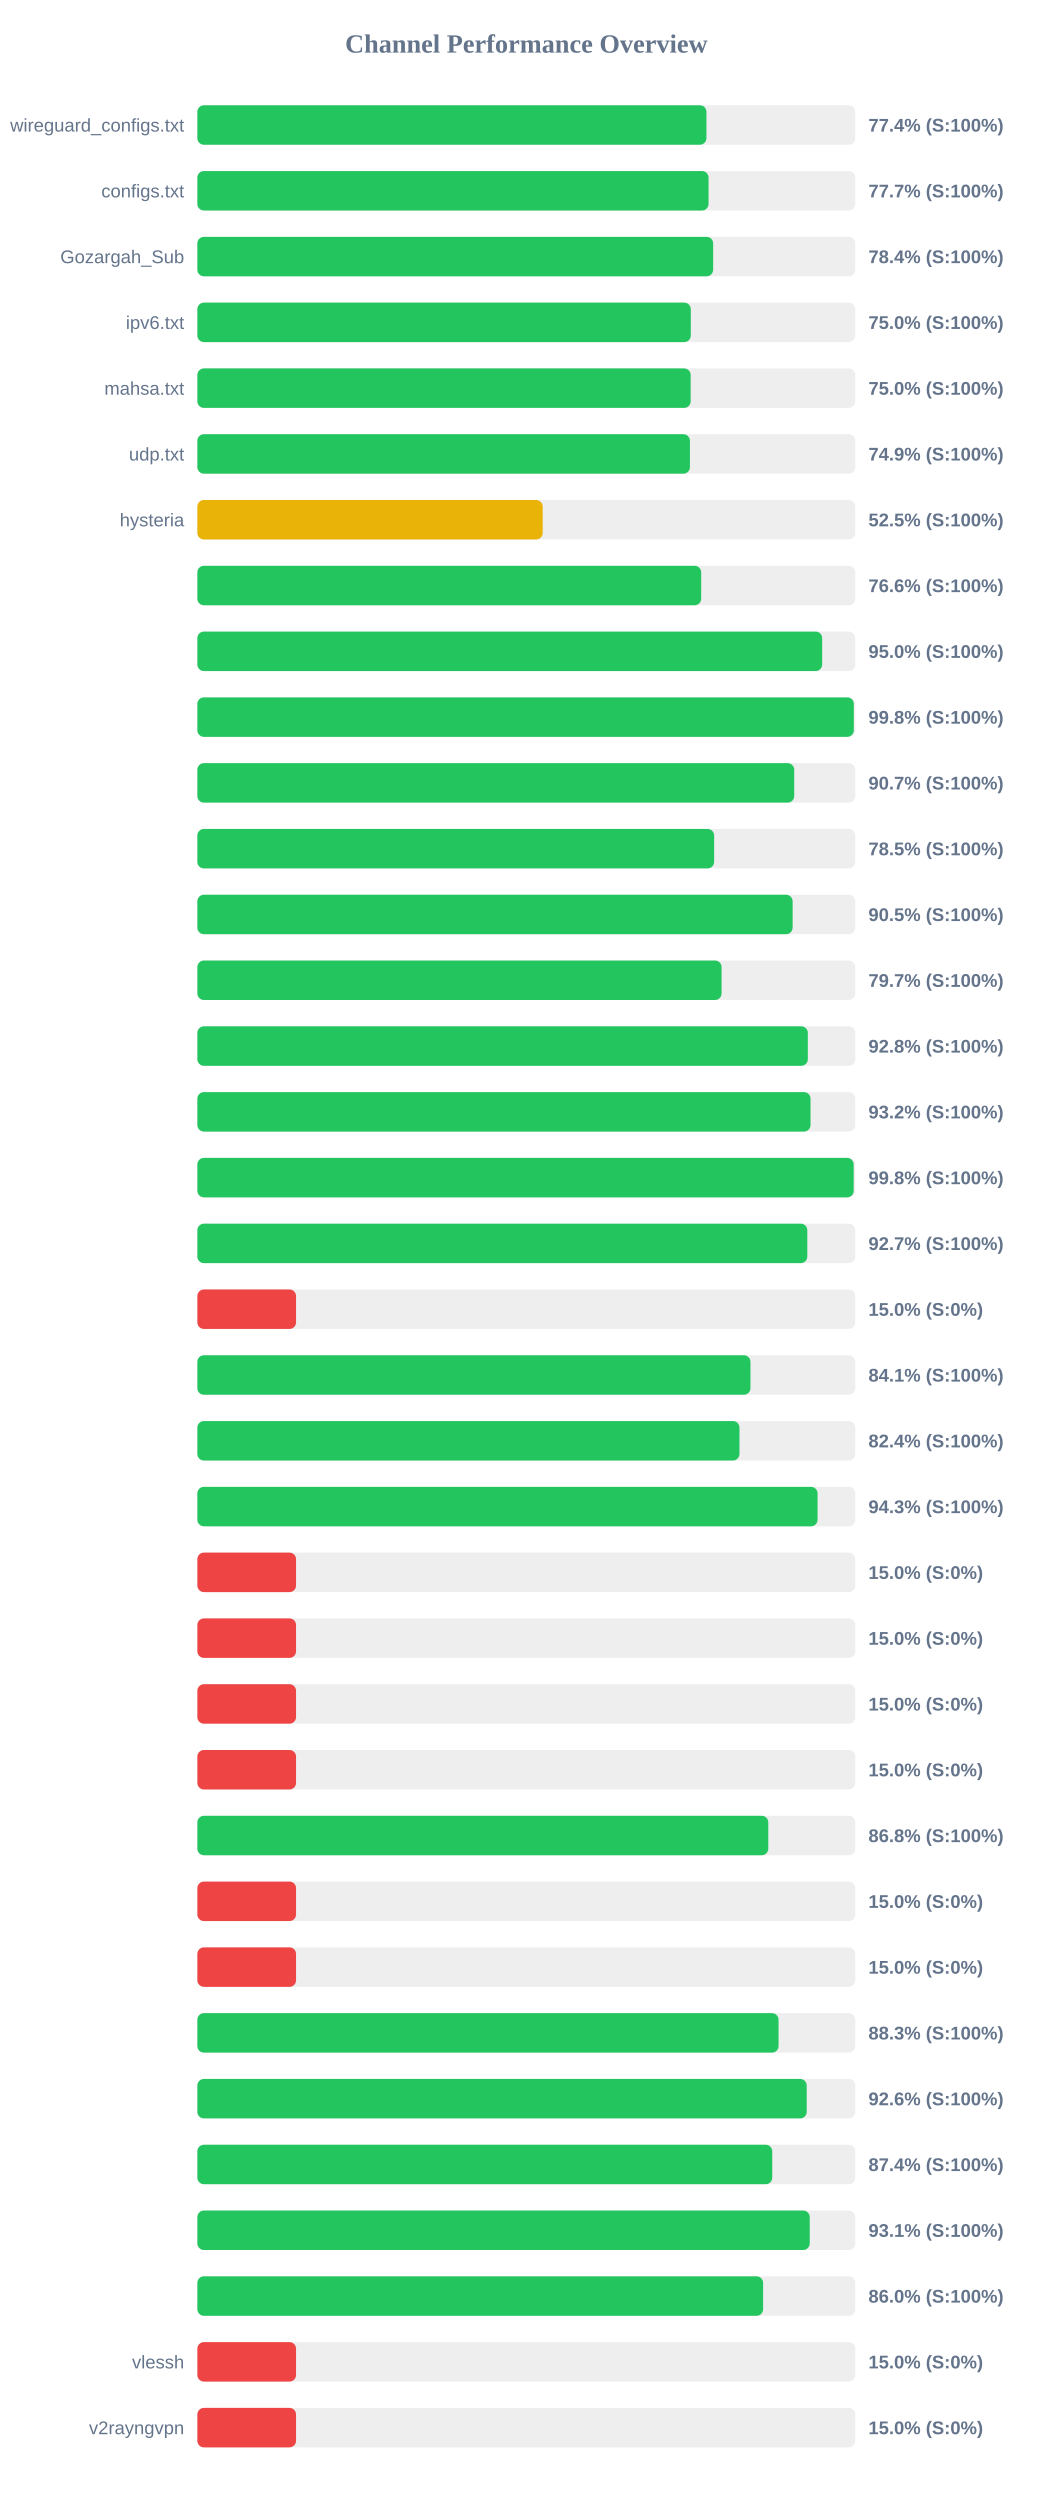
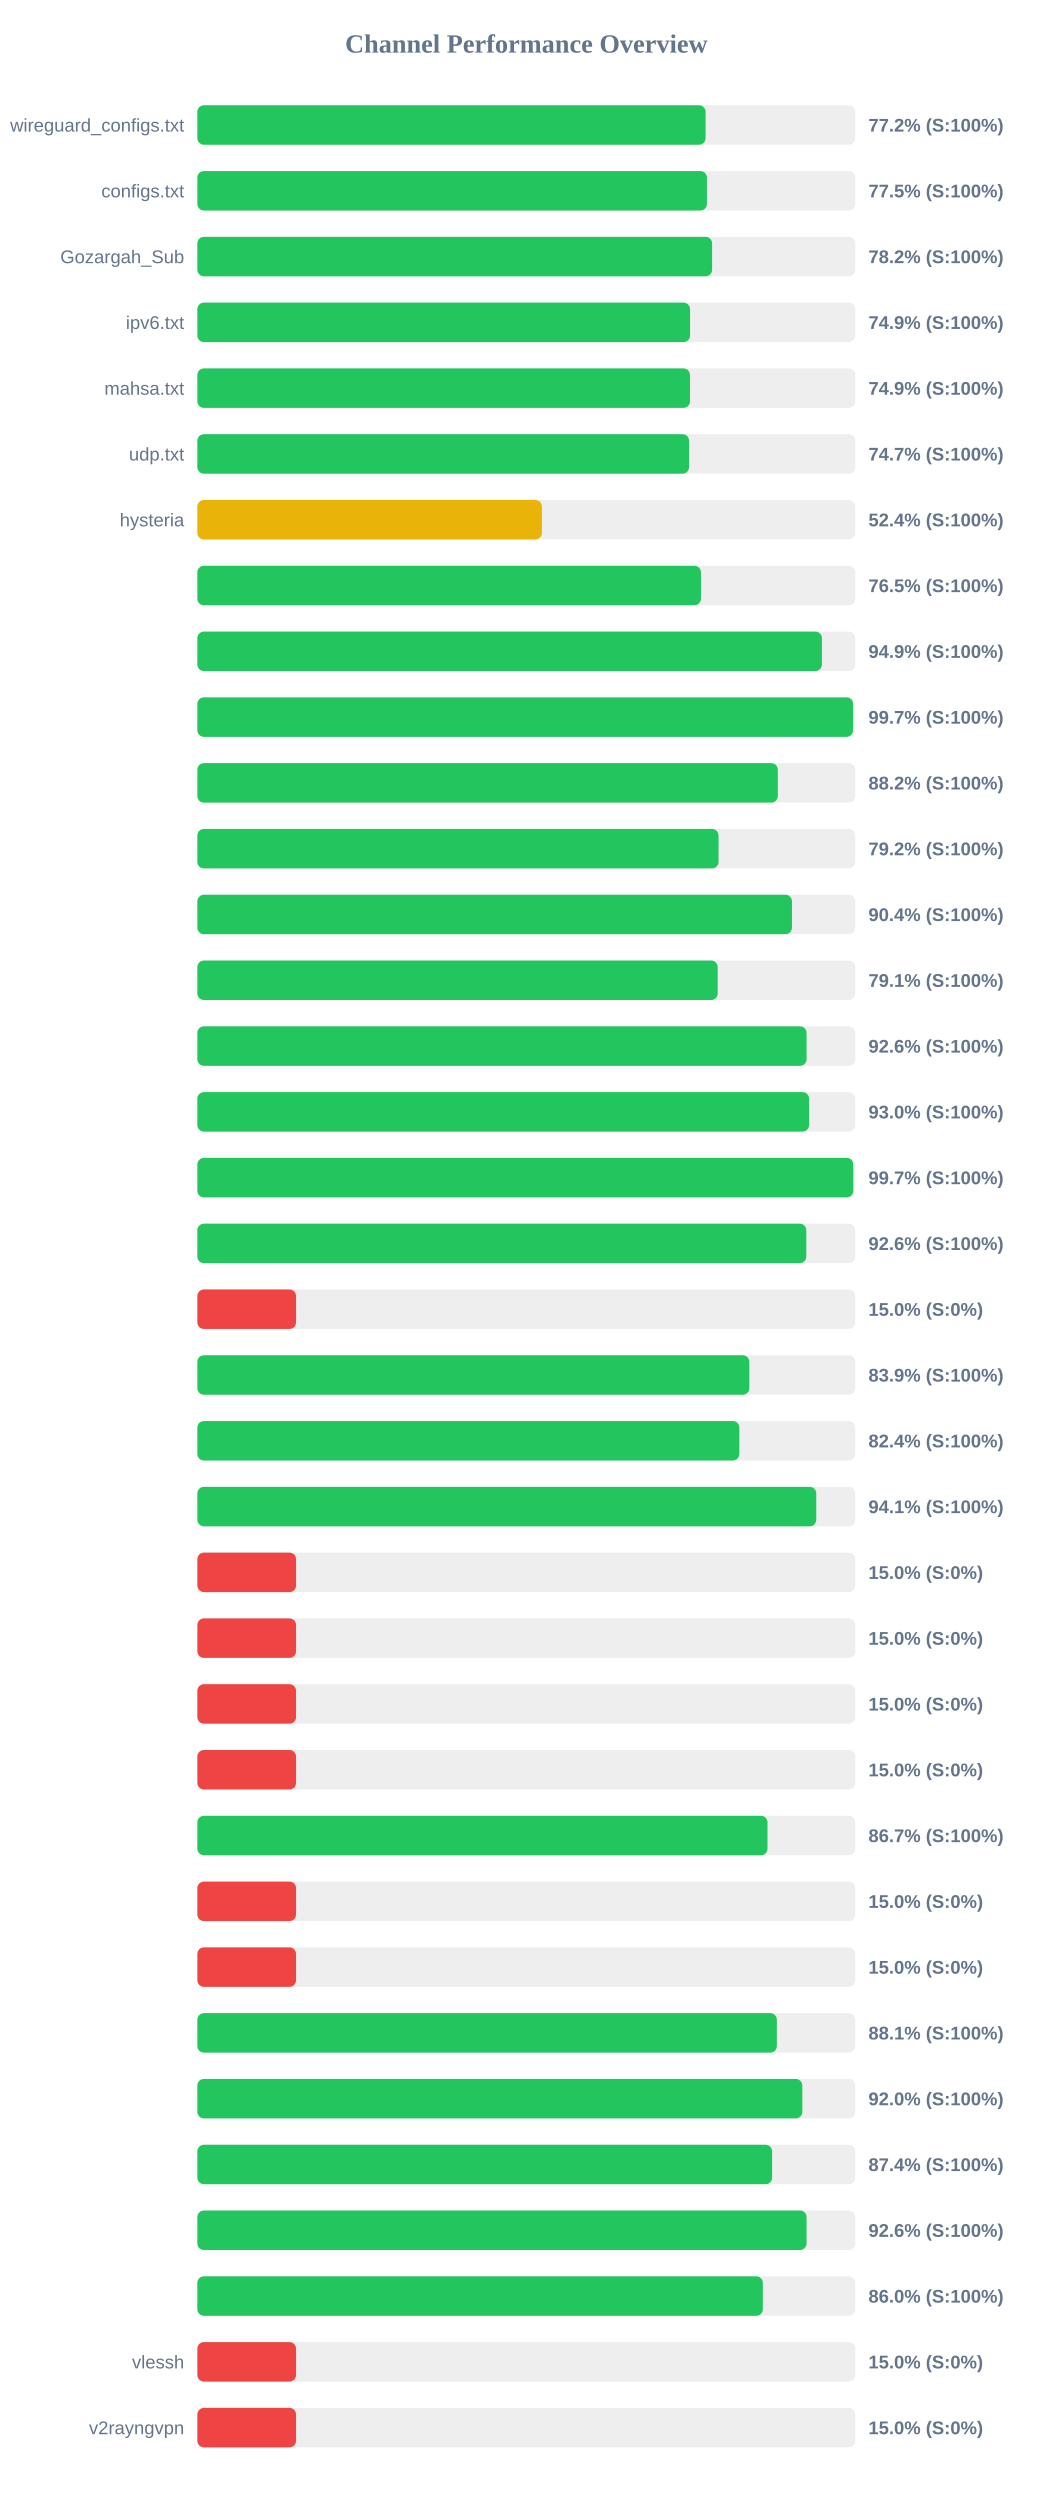
<svg xmlns="http://www.w3.org/2000/svg" width="800" height="1900" version="1.1">
  <style>
        .row { font: 14px Arial; fill: #64748b; }
        .score { font: bold 14px Arial; fill: #64748b; }
    </style>
  <text x="400" y="40" text-anchor="middle" font-size="20px" font-weight="bold" fill="#64748b">Channel Performance Overview</text>
  <rect x="150" y="80" width="500" height="30" fill="#eee" rx="5" />
-   <rect x="150" y="80" width="386.9" height="30" fill="#22c55e" rx="5" />
+   <rect x="150" y="80" width="386.25" height="30" fill="#22c55e" rx="5" />
  <text x="140" y="100" text-anchor="end" class="row">wireguard_configs.txt</text>
-   <text x="660" y="100" text-anchor="start" class="score">77.4% (S:100%)</text>
+   <text x="660" y="100" text-anchor="start" class="score">77.2% (S:100%)</text>
  <rect x="150" y="130" width="500" height="30" fill="#eee" rx="5" />
-   <rect x="150" y="130" width="388.5" height="30" fill="#22c55e" rx="5" />
+   <rect x="150" y="130" width="387.25" height="30" fill="#22c55e" rx="5" />
  <text x="140" y="150" text-anchor="end" class="row">configs.txt</text>
-   <text x="660" y="150" text-anchor="start" class="score">77.7% (S:100%)</text>
+   <text x="660" y="150" text-anchor="start" class="score">77.5% (S:100%)</text>
  <rect x="150" y="180" width="500" height="30" fill="#eee" rx="5" />
-   <rect x="150" y="180" width="392.0" height="30" fill="#22c55e" rx="5" />
+   <rect x="150" y="180" width="391.2" height="30" fill="#22c55e" rx="5" />
  <text x="140" y="200" text-anchor="end" class="row">Gozargah_Sub</text>
-   <text x="660" y="200" text-anchor="start" class="score">78.4% (S:100%)</text>
+   <text x="660" y="200" text-anchor="start" class="score">78.2% (S:100%)</text>
  <rect x="150" y="230" width="500" height="30" fill="#eee" rx="5" />
-   <rect x="150" y="230" width="375.0" height="30" fill="#22c55e" rx="5" />
+   <rect x="150" y="230" width="374.45" height="30" fill="#22c55e" rx="5" />
  <text x="140" y="250" text-anchor="end" class="row">ipv6.txt</text>
-   <text x="660" y="250" text-anchor="start" class="score">75.0% (S:100%)</text>
+   <text x="660" y="250" text-anchor="start" class="score">74.9% (S:100%)</text>
  <rect x="150" y="280" width="500" height="30" fill="#eee" rx="5" />
-   <rect x="150" y="280" width="374.9" height="30" fill="#22c55e" rx="5" />
+   <rect x="150" y="280" width="374.4" height="30" fill="#22c55e" rx="5" />
  <text x="140" y="300" text-anchor="end" class="row">mahsa.txt</text>
-   <text x="660" y="300" text-anchor="start" class="score">75.0% (S:100%)</text>
+   <text x="660" y="300" text-anchor="start" class="score">74.9% (S:100%)</text>
  <rect x="150" y="330" width="500" height="30" fill="#eee" rx="5" />
-   <rect x="150" y="330" width="374.35" height="30" fill="#22c55e" rx="5" />
+   <rect x="150" y="330" width="373.7" height="30" fill="#22c55e" rx="5" />
  <text x="140" y="350" text-anchor="end" class="row">udp.txt</text>
-   <text x="660" y="350" text-anchor="start" class="score">74.9% (S:100%)</text>
+   <text x="660" y="350" text-anchor="start" class="score">74.7% (S:100%)</text>
  <rect x="150" y="380" width="500" height="30" fill="#eee" rx="5" />
-   <rect x="150" y="380" width="262.45" height="30" fill="#eab308" rx="5" />
+   <rect x="150" y="380" width="261.85" height="30" fill="#eab308" rx="5" />
  <text x="140" y="400" text-anchor="end" class="row">hysteria</text>
-   <text x="660" y="400" text-anchor="start" class="score">52.5% (S:100%)</text>
+   <text x="660" y="400" text-anchor="start" class="score">52.4% (S:100%)</text>
  <rect x="150" y="430" width="500" height="30" fill="#eee" rx="5" />
-   <rect x="150" y="430" width="382.9" height="30" fill="#22c55e" rx="5" />
+   <rect x="150" y="430" width="382.75" height="30" fill="#22c55e" rx="5" />
  <text x="140" y="450" text-anchor="end" class="row" />
-   <text x="660" y="450" text-anchor="start" class="score">76.6% (S:100%)</text>
+   <text x="660" y="450" text-anchor="start" class="score">76.5% (S:100%)</text>
  <rect x="150" y="480" width="500" height="30" fill="#eee" rx="5" />
-   <rect x="150" y="480" width="474.85" height="30" fill="#22c55e" rx="5" />
+   <rect x="150" y="480" width="474.65" height="30" fill="#22c55e" rx="5" />
  <text x="140" y="500" text-anchor="end" class="row" />
-   <text x="660" y="500" text-anchor="start" class="score">95.0% (S:100%)</text>
+   <text x="660" y="500" text-anchor="start" class="score">94.9% (S:100%)</text>
  <rect x="150" y="530" width="500" height="30" fill="#eee" rx="5" />
-   <rect x="150" y="530" width="498.9" height="30" fill="#22c55e" rx="5" />
+   <rect x="150" y="530" width="498.3" height="30" fill="#22c55e" rx="5" />
  <text x="140" y="550" text-anchor="end" class="row" />
-   <text x="660" y="550" text-anchor="start" class="score">99.8% (S:100%)</text>
+   <text x="660" y="550" text-anchor="start" class="score">99.7% (S:100%)</text>
  <rect x="150" y="580" width="500" height="30" fill="#eee" rx="5" />
-   <rect x="150" y="580" width="453.6" height="30" fill="#22c55e" rx="5" />
+   <rect x="150" y="580" width="441.15" height="30" fill="#22c55e" rx="5" />
  <text x="140" y="600" text-anchor="end" class="row" />
-   <text x="660" y="600" text-anchor="start" class="score">90.7% (S:100%)</text>
+   <text x="660" y="600" text-anchor="start" class="score">88.2% (S:100%)</text>
  <rect x="150" y="630" width="500" height="30" fill="#eee" rx="5" />
-   <rect x="150" y="630" width="392.75" height="30" fill="#22c55e" rx="5" />
+   <rect x="150" y="630" width="396.1" height="30" fill="#22c55e" rx="5" />
  <text x="140" y="650" text-anchor="end" class="row" />
-   <text x="660" y="650" text-anchor="start" class="score">78.5% (S:100%)</text>
+   <text x="660" y="650" text-anchor="start" class="score">79.2% (S:100%)</text>
  <rect x="150" y="680" width="500" height="30" fill="#eee" rx="5" />
-   <rect x="150" y="680" width="452.4" height="30" fill="#22c55e" rx="5" />
+   <rect x="150" y="680" width="451.9" height="30" fill="#22c55e" rx="5" />
  <text x="140" y="700" text-anchor="end" class="row" />
-   <text x="660" y="700" text-anchor="start" class="score">90.5% (S:100%)</text>
+   <text x="660" y="700" text-anchor="start" class="score">90.4% (S:100%)</text>
  <rect x="150" y="730" width="500" height="30" fill="#eee" rx="5" />
-   <rect x="150" y="730" width="398.4" height="30" fill="#22c55e" rx="5" />
+   <rect x="150" y="730" width="395.45" height="30" fill="#22c55e" rx="5" />
  <text x="140" y="750" text-anchor="end" class="row" />
-   <text x="660" y="750" text-anchor="start" class="score">79.7% (S:100%)</text>
+   <text x="660" y="750" text-anchor="start" class="score">79.1% (S:100%)</text>
  <rect x="150" y="780" width="500" height="30" fill="#eee" rx="5" />
-   <rect x="150" y="780" width="463.95" height="30" fill="#22c55e" rx="5" />
+   <rect x="150" y="780" width="463.0" height="30" fill="#22c55e" rx="5" />
  <text x="140" y="800" text-anchor="end" class="row" />
-   <text x="660" y="800" text-anchor="start" class="score">92.8% (S:100%)</text>
+   <text x="660" y="800" text-anchor="start" class="score">92.6% (S:100%)</text>
  <rect x="150" y="830" width="500" height="30" fill="#eee" rx="5" />
-   <rect x="150" y="830" width="466.0" height="30" fill="#22c55e" rx="5" />
+   <rect x="150" y="830" width="464.9" height="30" fill="#22c55e" rx="5" />
  <text x="140" y="850" text-anchor="end" class="row" />
-   <text x="660" y="850" text-anchor="start" class="score">93.2% (S:100%)</text>
+   <text x="660" y="850" text-anchor="start" class="score">93.0% (S:100%)</text>
  <rect x="150" y="880" width="500" height="30" fill="#eee" rx="5" />
-   <rect x="150" y="880" width="498.8" height="30" fill="#22c55e" rx="5" />
+   <rect x="150" y="880" width="498.5" height="30" fill="#22c55e" rx="5" />
  <text x="140" y="900" text-anchor="end" class="row" />
-   <text x="660" y="900" text-anchor="start" class="score">99.8% (S:100%)</text>
+   <text x="660" y="900" text-anchor="start" class="score">99.7% (S:100%)</text>
  <rect x="150" y="930" width="500" height="30" fill="#eee" rx="5" />
-   <rect x="150" y="930" width="463.55" height="30" fill="#22c55e" rx="5" />
+   <rect x="150" y="930" width="462.8" height="30" fill="#22c55e" rx="5" />
  <text x="140" y="950" text-anchor="end" class="row" />
-   <text x="660" y="950" text-anchor="start" class="score">92.7% (S:100%)</text>
+   <text x="660" y="950" text-anchor="start" class="score">92.6% (S:100%)</text>
  <rect x="150" y="980" width="500" height="30" fill="#eee" rx="5" />
  <rect x="150" y="980" width="75.0" height="30" fill="#ef4444" rx="5" />
  <text x="140" y="1000" text-anchor="end" class="row" />
  <text x="660" y="1000" text-anchor="start" class="score">15.0% (S:0%)</text>
  <rect x="150" y="1030" width="500" height="30" fill="#eee" rx="5" />
-   <rect x="150" y="1030" width="420.35" height="30" fill="#22c55e" rx="5" />
+   <rect x="150" y="1030" width="419.5" height="30" fill="#22c55e" rx="5" />
  <text x="140" y="1050" text-anchor="end" class="row" />
-   <text x="660" y="1050" text-anchor="start" class="score">84.1% (S:100%)</text>
+   <text x="660" y="1050" text-anchor="start" class="score">83.9% (S:100%)</text>
  <rect x="150" y="1080" width="500" height="30" fill="#eee" rx="5" />
-   <rect x="150" y="1080" width="412.0" height="30" fill="#22c55e" rx="5" />
+   <rect x="150" y="1080" width="411.9" height="30" fill="#22c55e" rx="5" />
  <text x="140" y="1100" text-anchor="end" class="row" />
  <text x="660" y="1100" text-anchor="start" class="score">82.4% (S:100%)</text>
  <rect x="150" y="1130" width="500" height="30" fill="#eee" rx="5" />
-   <rect x="150" y="1130" width="471.35" height="30" fill="#22c55e" rx="5" />
+   <rect x="150" y="1130" width="470.35" height="30" fill="#22c55e" rx="5" />
  <text x="140" y="1150" text-anchor="end" class="row" />
-   <text x="660" y="1150" text-anchor="start" class="score">94.3% (S:100%)</text>
+   <text x="660" y="1150" text-anchor="start" class="score">94.1% (S:100%)</text>
  <rect x="150" y="1180" width="500" height="30" fill="#eee" rx="5" />
  <rect x="150" y="1180" width="75.0" height="30" fill="#ef4444" rx="5" />
  <text x="140" y="1200" text-anchor="end" class="row" />
  <text x="660" y="1200" text-anchor="start" class="score">15.0% (S:0%)</text>
  <rect x="150" y="1230" width="500" height="30" fill="#eee" rx="5" />
  <rect x="150" y="1230" width="75.0" height="30" fill="#ef4444" rx="5" />
  <text x="140" y="1250" text-anchor="end" class="row" />
  <text x="660" y="1250" text-anchor="start" class="score">15.0% (S:0%)</text>
  <rect x="150" y="1280" width="500" height="30" fill="#eee" rx="5" />
  <rect x="150" y="1280" width="75.0" height="30" fill="#ef4444" rx="5" />
  <text x="140" y="1300" text-anchor="end" class="row" />
  <text x="660" y="1300" text-anchor="start" class="score">15.0% (S:0%)</text>
  <rect x="150" y="1330" width="500" height="30" fill="#eee" rx="5" />
  <rect x="150" y="1330" width="75.0" height="30" fill="#ef4444" rx="5" />
  <text x="140" y="1350" text-anchor="end" class="row" />
  <text x="660" y="1350" text-anchor="start" class="score">15.0% (S:0%)</text>
  <rect x="150" y="1380" width="500" height="30" fill="#eee" rx="5" />
-   <rect x="150" y="1380" width="433.9" height="30" fill="#22c55e" rx="5" />
+   <rect x="150" y="1380" width="433.3" height="30" fill="#22c55e" rx="5" />
  <text x="140" y="1400" text-anchor="end" class="row" />
-   <text x="660" y="1400" text-anchor="start" class="score">86.8% (S:100%)</text>
+   <text x="660" y="1400" text-anchor="start" class="score">86.7% (S:100%)</text>
  <rect x="150" y="1430" width="500" height="30" fill="#eee" rx="5" />
  <rect x="150" y="1430" width="75.0" height="30" fill="#ef4444" rx="5" />
  <text x="140" y="1450" text-anchor="end" class="row" />
  <text x="660" y="1450" text-anchor="start" class="score">15.0% (S:0%)</text>
  <rect x="150" y="1480" width="500" height="30" fill="#eee" rx="5" />
  <rect x="150" y="1480" width="75.0" height="30" fill="#ef4444" rx="5" />
  <text x="140" y="1500" text-anchor="end" class="row" />
  <text x="660" y="1500" text-anchor="start" class="score">15.0% (S:0%)</text>
  <rect x="150" y="1530" width="500" height="30" fill="#eee" rx="5" />
-   <rect x="150" y="1530" width="441.7" height="30" fill="#22c55e" rx="5" />
+   <rect x="150" y="1530" width="440.4" height="30" fill="#22c55e" rx="5" />
  <text x="140" y="1550" text-anchor="end" class="row" />
-   <text x="660" y="1550" text-anchor="start" class="score">88.3% (S:100%)</text>
+   <text x="660" y="1550" text-anchor="start" class="score">88.1% (S:100%)</text>
  <rect x="150" y="1580" width="500" height="30" fill="#eee" rx="5" />
-   <rect x="150" y="1580" width="463.1" height="30" fill="#22c55e" rx="5" />
+   <rect x="150" y="1580" width="459.75" height="30" fill="#22c55e" rx="5" />
  <text x="140" y="1600" text-anchor="end" class="row" />
-   <text x="660" y="1600" text-anchor="start" class="score">92.6% (S:100%)</text>
+   <text x="660" y="1600" text-anchor="start" class="score">92.0% (S:100%)</text>
  <rect x="150" y="1630" width="500" height="30" fill="#eee" rx="5" />
-   <rect x="150" y="1630" width="436.9" height="30" fill="#22c55e" rx="5" />
+   <rect x="150" y="1630" width="436.8" height="30" fill="#22c55e" rx="5" />
  <text x="140" y="1650" text-anchor="end" class="row" />
  <text x="660" y="1650" text-anchor="start" class="score">87.4% (S:100%)</text>
  <rect x="150" y="1680" width="500" height="30" fill="#eee" rx="5" />
-   <rect x="150" y="1680" width="465.4" height="30" fill="#22c55e" rx="5" />
+   <rect x="150" y="1680" width="463.0" height="30" fill="#22c55e" rx="5" />
  <text x="140" y="1700" text-anchor="end" class="row" />
-   <text x="660" y="1700" text-anchor="start" class="score">93.1% (S:100%)</text>
+   <text x="660" y="1700" text-anchor="start" class="score">92.6% (S:100%)</text>
  <rect x="150" y="1730" width="500" height="30" fill="#eee" rx="5" />
-   <rect x="150" y="1730" width="429.95" height="30" fill="#22c55e" rx="5" />
+   <rect x="150" y="1730" width="429.75" height="30" fill="#22c55e" rx="5" />
  <text x="140" y="1750" text-anchor="end" class="row" />
  <text x="660" y="1750" text-anchor="start" class="score">86.0% (S:100%)</text>
  <rect x="150" y="1780" width="500" height="30" fill="#eee" rx="5" />
  <rect x="150" y="1780" width="75.0" height="30" fill="#ef4444" rx="5" />
  <text x="140" y="1800" text-anchor="end" class="row">vlessh</text>
  <text x="660" y="1800" text-anchor="start" class="score">15.0% (S:0%)</text>
  <rect x="150" y="1830" width="500" height="30" fill="#eee" rx="5" />
  <rect x="150" y="1830" width="75.0" height="30" fill="#ef4444" rx="5" />
  <text x="140" y="1850" text-anchor="end" class="row">v2rayngvpn</text>
  <text x="660" y="1850" text-anchor="start" class="score">15.0% (S:0%)</text>
</svg>
